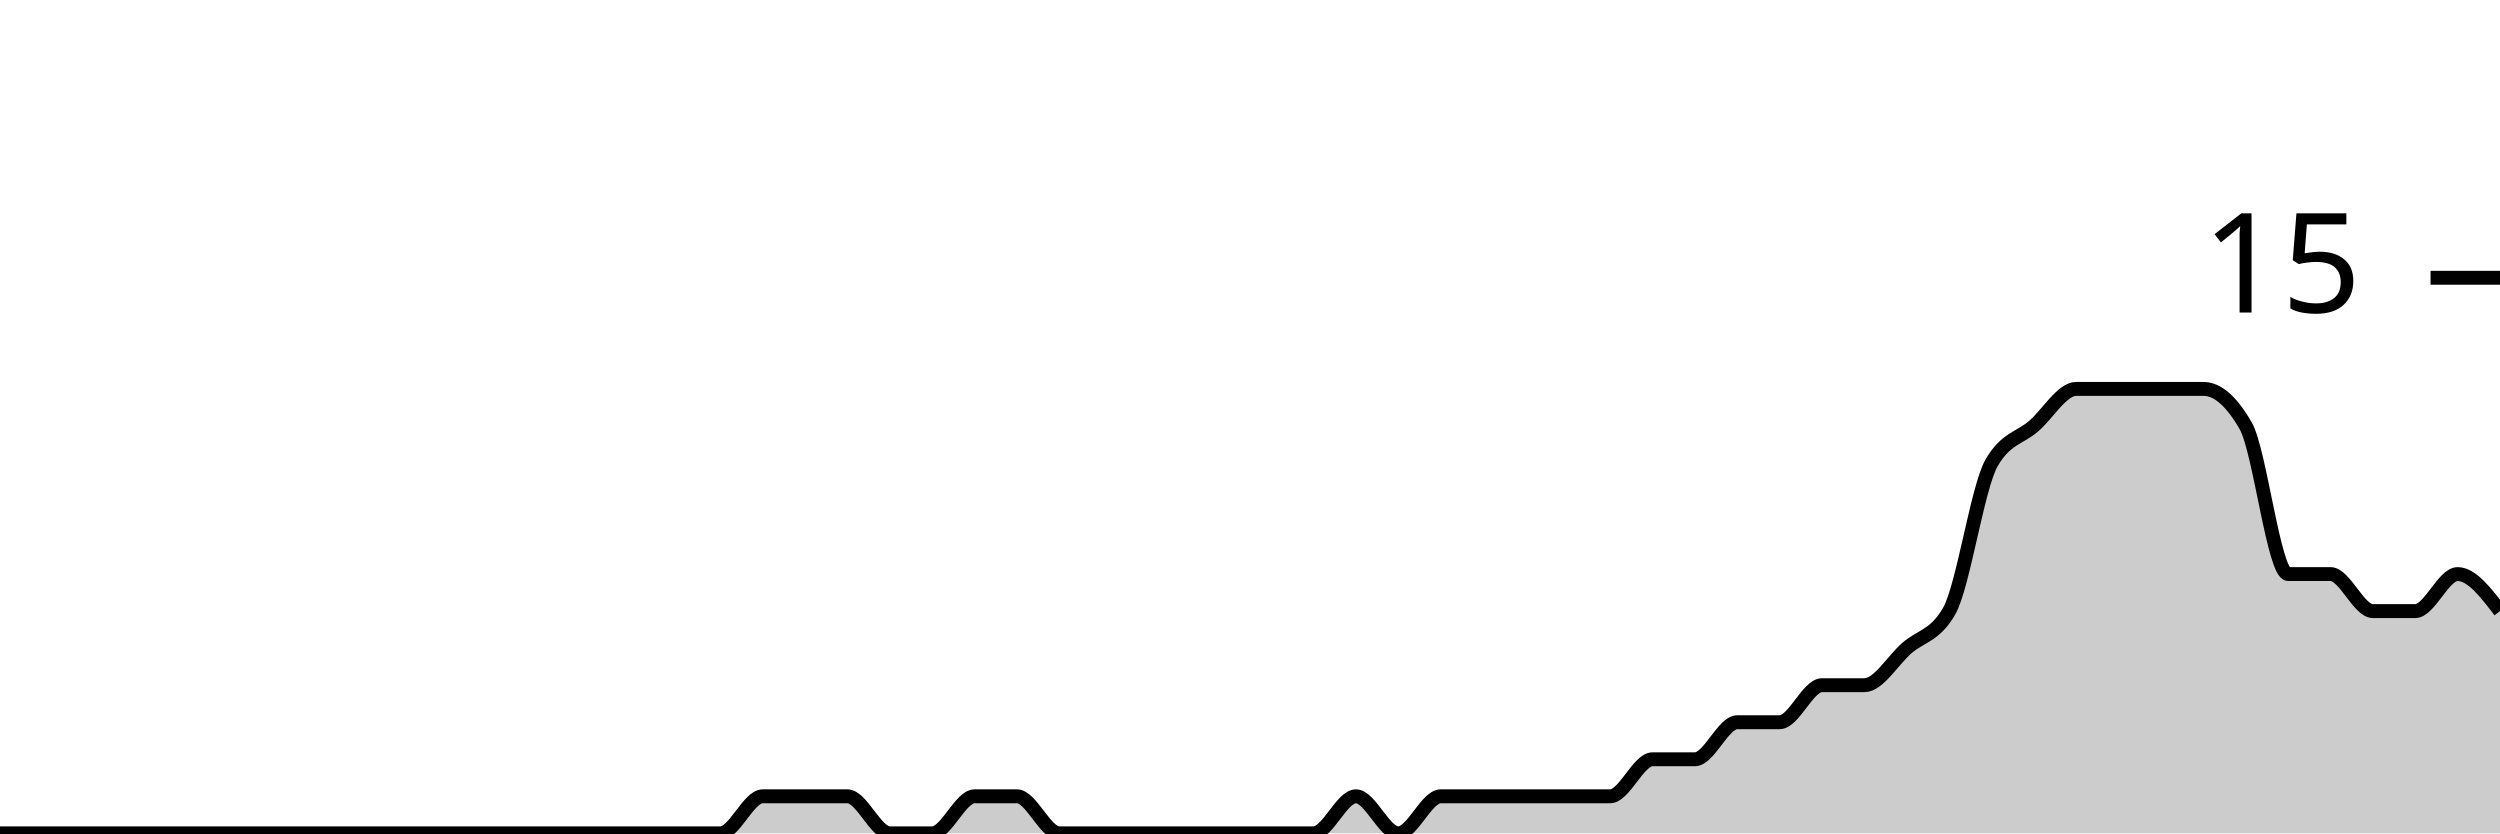
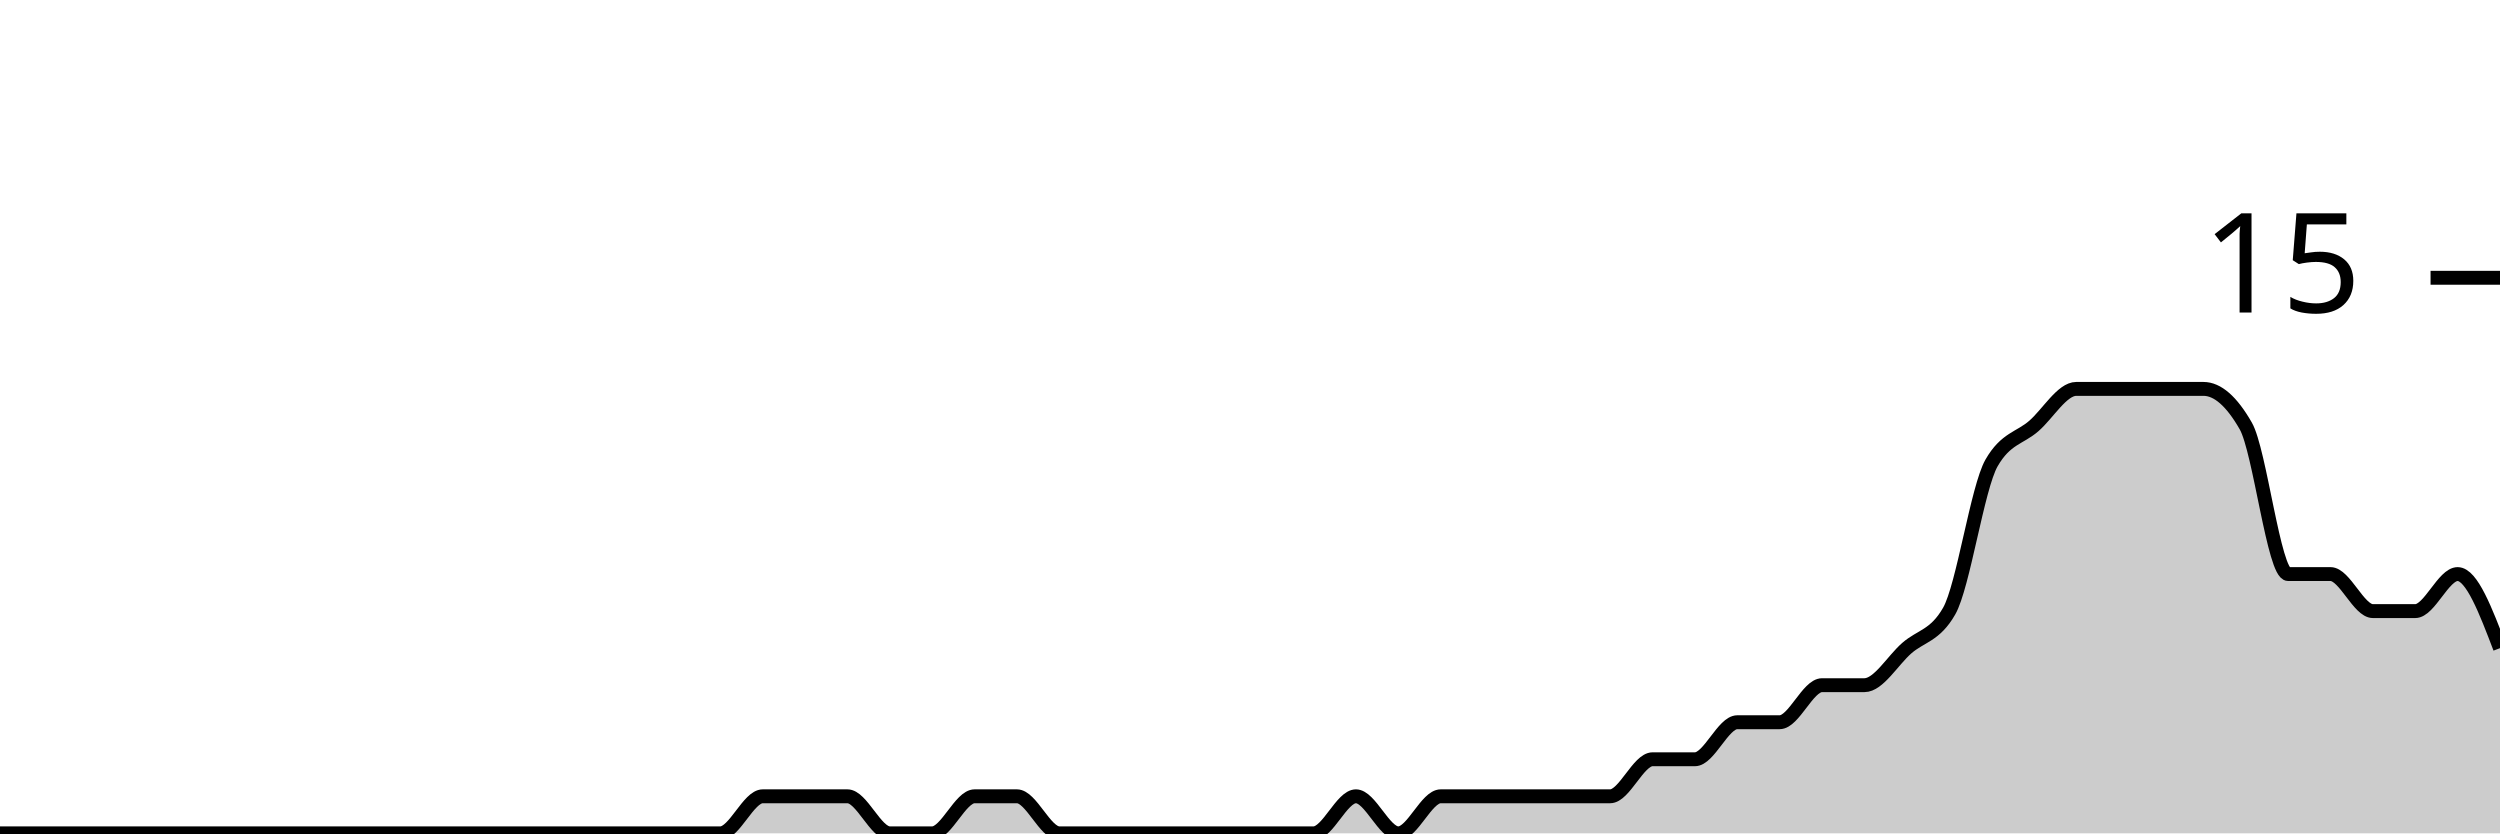
<svg xmlns="http://www.w3.org/2000/svg" viewBox="0 0 180 60">
  <g transform="translate(0,20)">
-     <path class="area" fill="rgba(0, 0, 0, 0.2)" d="M0,40C1.017,40,2.034,40,3.051,40C4.068,40,5.085,40,6.102,40C7.119,40,8.136,40,9.153,40C10.169,40,11.186,40,12.203,40C13.22,40,14.237,40,15.254,40C16.271,40,17.288,40,18.305,40C19.322,40,20.339,40,21.356,40C22.373,40,23.39,40,24.407,40C25.424,40,26.441,40,27.458,40C28.475,40,29.492,40,30.508,40C31.525,40,32.542,40,33.559,40C34.576,40,35.593,40,36.61,40C37.627,40,38.644,40,39.661,40C40.678,40,41.695,40,42.712,40C43.729,40,44.746,40,45.763,40C46.78,40,47.797,40,48.814,40C49.831,40,50.847,40,51.864,40C52.881,40,53.898,37.333,54.915,37.333C55.932,37.333,56.949,37.333,57.966,37.333C58.983,37.333,60,37.333,61.017,37.333C62.034,37.333,63.051,40,64.068,40C65.085,40,66.102,40,67.119,40C68.136,40,69.153,37.333,70.169,37.333C71.186,37.333,72.203,37.333,73.22,37.333C74.237,37.333,75.254,40,76.271,40C77.288,40,78.305,40,79.322,40C80.339,40,81.356,40,82.373,40C83.39,40,84.407,40,85.424,40C86.441,40,87.458,40,88.475,40C89.492,40,90.508,40,91.525,40C92.542,40,93.559,40,94.576,40C95.593,40,96.61,37.333,97.627,37.333C98.644,37.333,99.661,40,100.678,40C101.695,40,102.712,37.333,103.729,37.333C104.746,37.333,105.763,37.333,106.78,37.333C107.797,37.333,108.814,37.333,109.831,37.333C110.847,37.333,111.864,37.333,112.881,37.333C113.898,37.333,114.915,37.333,115.932,37.333C116.949,37.333,117.966,34.667,118.983,34.667C120,34.667,121.017,34.667,122.034,34.667C123.051,34.667,124.068,32,125.085,32C126.102,32,127.119,32,128.136,32C129.153,32,130.169,29.333,131.186,29.333C132.203,29.333,133.22,29.333,134.237,29.333C135.254,29.333,136.271,27.556,137.288,26.667C138.305,25.778,139.322,25.778,140.339,24C141.356,22.222,142.373,15.111,143.39,13.333C144.407,11.556,145.424,11.556,146.441,10.667C147.458,9.778,148.475,8,149.492,8C150.508,8,151.525,8,152.542,8C153.559,8,154.576,8,155.593,8C156.61,8,157.627,8,158.644,8C159.661,8,160.678,8.889,161.695,10.667C162.712,12.444,163.729,21.333,164.746,21.333C165.763,21.333,166.78,21.333,167.797,21.333C168.814,21.333,169.831,24,170.847,24C171.864,24,172.881,24,173.898,24C174.915,24,175.932,21.333,176.949,21.333C177.966,21.333,178.983,22.667,180,24L180,40C178.983,40,177.966,40,176.949,40C175.932,40,174.915,40,173.898,40C172.881,40,171.864,40,170.847,40C169.831,40,168.814,40,167.797,40C166.78,40,165.763,40,164.746,40C163.729,40,162.712,40,161.695,40C160.678,40,159.661,40,158.644,40C157.627,40,156.61,40,155.593,40C154.576,40,153.559,40,152.542,40C151.525,40,150.508,40,149.492,40C148.475,40,147.458,40,146.441,40C145.424,40,144.407,40,143.39,40C142.373,40,141.356,40,140.339,40C139.322,40,138.305,40,137.288,40C136.271,40,135.254,40,134.237,40C133.22,40,132.203,40,131.186,40C130.169,40,129.153,40,128.136,40C127.119,40,126.102,40,125.085,40C124.068,40,123.051,40,122.034,40C121.017,40,120,40,118.983,40C117.966,40,116.949,40,115.932,40C114.915,40,113.898,40,112.881,40C111.864,40,110.847,40,109.831,40C108.814,40,107.797,40,106.78,40C105.763,40,104.746,40,103.729,40C102.712,40,101.695,40,100.678,40C99.661,40,98.644,40,97.627,40C96.61,40,95.593,40,94.576,40C93.559,40,92.542,40,91.525,40C90.508,40,89.492,40,88.475,40C87.458,40,86.441,40,85.424,40C84.407,40,83.39,40,82.373,40C81.356,40,80.339,40,79.322,40C78.305,40,77.288,40,76.271,40C75.254,40,74.237,40,73.22,40C72.203,40,71.186,40,70.169,40C69.153,40,68.136,40,67.119,40C66.102,40,65.085,40,64.068,40C63.051,40,62.034,40,61.017,40C60,40,58.983,40,57.966,40C56.949,40,55.932,40,54.915,40C53.898,40,52.881,40,51.864,40C50.847,40,49.831,40,48.814,40C47.797,40,46.78,40,45.763,40C44.746,40,43.729,40,42.712,40C41.695,40,40.678,40,39.661,40C38.644,40,37.627,40,36.61,40C35.593,40,34.576,40,33.559,40C32.542,40,31.525,40,30.508,40C29.492,40,28.475,40,27.458,40C26.441,40,25.424,40,24.407,40C23.39,40,22.373,40,21.356,40C20.339,40,19.322,40,18.305,40C17.288,40,16.271,40,15.254,40C14.237,40,13.22,40,12.203,40C11.186,40,10.169,40,9.153,40C8.136,40,7.119,40,6.102,40C5.085,40,4.068,40,3.051,40C2.034,40,1.017,40,0,40Z" />
-     <path class="line" stroke="black" fill="none" d="M0,40C1.017,40,2.034,40,3.051,40C4.068,40,5.085,40,6.102,40C7.119,40,8.136,40,9.153,40C10.169,40,11.186,40,12.203,40C13.22,40,14.237,40,15.254,40C16.271,40,17.288,40,18.305,40C19.322,40,20.339,40,21.356,40C22.373,40,23.39,40,24.407,40C25.424,40,26.441,40,27.458,40C28.475,40,29.492,40,30.508,40C31.525,40,32.542,40,33.559,40C34.576,40,35.593,40,36.61,40C37.627,40,38.644,40,39.661,40C40.678,40,41.695,40,42.712,40C43.729,40,44.746,40,45.763,40C46.78,40,47.797,40,48.814,40C49.831,40,50.847,40,51.864,40C52.881,40,53.898,37.333,54.915,37.333C55.932,37.333,56.949,37.333,57.966,37.333C58.983,37.333,60,37.333,61.017,37.333C62.034,37.333,63.051,40,64.068,40C65.085,40,66.102,40,67.119,40C68.136,40,69.153,37.333,70.169,37.333C71.186,37.333,72.203,37.333,73.22,37.333C74.237,37.333,75.254,40,76.271,40C77.288,40,78.305,40,79.322,40C80.339,40,81.356,40,82.373,40C83.39,40,84.407,40,85.424,40C86.441,40,87.458,40,88.475,40C89.492,40,90.508,40,91.525,40C92.542,40,93.559,40,94.576,40C95.593,40,96.61,37.333,97.627,37.333C98.644,37.333,99.661,40,100.678,40C101.695,40,102.712,37.333,103.729,37.333C104.746,37.333,105.763,37.333,106.78,37.333C107.797,37.333,108.814,37.333,109.831,37.333C110.847,37.333,111.864,37.333,112.881,37.333C113.898,37.333,114.915,37.333,115.932,37.333C116.949,37.333,117.966,34.667,118.983,34.667C120,34.667,121.017,34.667,122.034,34.667C123.051,34.667,124.068,32,125.085,32C126.102,32,127.119,32,128.136,32C129.153,32,130.169,29.333,131.186,29.333C132.203,29.333,133.22,29.333,134.237,29.333C135.254,29.333,136.271,27.556,137.288,26.667C138.305,25.778,139.322,25.778,140.339,24C141.356,22.222,142.373,15.111,143.39,13.333C144.407,11.556,145.424,11.556,146.441,10.667C147.458,9.778,148.475,8,149.492,8C150.508,8,151.525,8,152.542,8C153.559,8,154.576,8,155.593,8C156.61,8,157.627,8,158.644,8C159.661,8,160.678,8.889,161.695,10.667C162.712,12.444,163.729,21.333,164.746,21.333C165.763,21.333,166.78,21.333,167.797,21.333C168.814,21.333,169.831,24,170.847,24C171.864,24,172.881,24,173.898,24C174.915,24,175.932,21.333,176.949,21.333C177.966,21.333,178.983,22.667,180,24" />
+     <path class="area" fill="rgba(0, 0, 0, 0.2)" d="M0,40C1.017,40,2.034,40,3.051,40C4.068,40,5.085,40,6.102,40C7.119,40,8.136,40,9.153,40C10.169,40,11.186,40,12.203,40C13.22,40,14.237,40,15.254,40C16.271,40,17.288,40,18.305,40C19.322,40,20.339,40,21.356,40C22.373,40,23.39,40,24.407,40C25.424,40,26.441,40,27.458,40C28.475,40,29.492,40,30.508,40C31.525,40,32.542,40,33.559,40C34.576,40,35.593,40,36.61,40C37.627,40,38.644,40,39.661,40C40.678,40,41.695,40,42.712,40C43.729,40,44.746,40,45.763,40C46.78,40,47.797,40,48.814,40C49.831,40,50.847,40,51.864,40C52.881,40,53.898,37.333,54.915,37.333C55.932,37.333,56.949,37.333,57.966,37.333C58.983,37.333,60,37.333,61.017,37.333C62.034,37.333,63.051,40,64.068,40C65.085,40,66.102,40,67.119,40C68.136,40,69.153,37.333,70.169,37.333C71.186,37.333,72.203,37.333,73.22,37.333C74.237,37.333,75.254,40,76.271,40C77.288,40,78.305,40,79.322,40C80.339,40,81.356,40,82.373,40C83.39,40,84.407,40,85.424,40C86.441,40,87.458,40,88.475,40C89.492,40,90.508,40,91.525,40C92.542,40,93.559,40,94.576,40C95.593,40,96.61,37.333,97.627,37.333C98.644,37.333,99.661,40,100.678,40C101.695,40,102.712,37.333,103.729,37.333C104.746,37.333,105.763,37.333,106.78,37.333C107.797,37.333,108.814,37.333,109.831,37.333C110.847,37.333,111.864,37.333,112.881,37.333C113.898,37.333,114.915,37.333,115.932,37.333C116.949,37.333,117.966,34.667,118.983,34.667C120,34.667,121.017,34.667,122.034,34.667C123.051,34.667,124.068,32,125.085,32C126.102,32,127.119,32,128.136,32C129.153,32,130.169,29.333,131.186,29.333C132.203,29.333,133.22,29.333,134.237,29.333C135.254,29.333,136.271,27.556,137.288,26.667C138.305,25.778,139.322,25.778,140.339,24C141.356,22.222,142.373,15.111,143.39,13.333C144.407,11.556,145.424,11.556,146.441,10.667C147.458,9.778,148.475,8,149.492,8C150.508,8,151.525,8,152.542,8C153.559,8,154.576,8,155.593,8C156.61,8,157.627,8,158.644,8C159.661,8,160.678,8.889,161.695,10.667C162.712,12.444,163.729,21.333,164.746,21.333C165.763,21.333,166.78,21.333,167.797,21.333C168.814,21.333,169.831,24,170.847,24C171.864,24,172.881,24,173.898,24C174.915,24,175.932,21.333,176.949,21.333C177.966,21.333,178.983,24,180,26.667L180,40C178.983,40,177.966,40,176.949,40C175.932,40,174.915,40,173.898,40C172.881,40,171.864,40,170.847,40C169.831,40,168.814,40,167.797,40C166.78,40,165.763,40,164.746,40C163.729,40,162.712,40,161.695,40C160.678,40,159.661,40,158.644,40C157.627,40,156.61,40,155.593,40C154.576,40,153.559,40,152.542,40C151.525,40,150.508,40,149.492,40C148.475,40,147.458,40,146.441,40C145.424,40,144.407,40,143.39,40C142.373,40,141.356,40,140.339,40C139.322,40,138.305,40,137.288,40C136.271,40,135.254,40,134.237,40C133.22,40,132.203,40,131.186,40C130.169,40,129.153,40,128.136,40C127.119,40,126.102,40,125.085,40C124.068,40,123.051,40,122.034,40C121.017,40,120,40,118.983,40C117.966,40,116.949,40,115.932,40C114.915,40,113.898,40,112.881,40C111.864,40,110.847,40,109.831,40C108.814,40,107.797,40,106.78,40C105.763,40,104.746,40,103.729,40C102.712,40,101.695,40,100.678,40C99.661,40,98.644,40,97.627,40C96.61,40,95.593,40,94.576,40C93.559,40,92.542,40,91.525,40C90.508,40,89.492,40,88.475,40C87.458,40,86.441,40,85.424,40C84.407,40,83.39,40,82.373,40C81.356,40,80.339,40,79.322,40C78.305,40,77.288,40,76.271,40C75.254,40,74.237,40,73.22,40C72.203,40,71.186,40,70.169,40C69.153,40,68.136,40,67.119,40C66.102,40,65.085,40,64.068,40C63.051,40,62.034,40,61.017,40C60,40,58.983,40,57.966,40C56.949,40,55.932,40,54.915,40C53.898,40,52.881,40,51.864,40C50.847,40,49.831,40,48.814,40C47.797,40,46.78,40,45.763,40C44.746,40,43.729,40,42.712,40C41.695,40,40.678,40,39.661,40C38.644,40,37.627,40,36.61,40C35.593,40,34.576,40,33.559,40C32.542,40,31.525,40,30.508,40C29.492,40,28.475,40,27.458,40C26.441,40,25.424,40,24.407,40C23.39,40,22.373,40,21.356,40C20.339,40,19.322,40,18.305,40C17.288,40,16.271,40,15.254,40C14.237,40,13.22,40,12.203,40C11.186,40,10.169,40,9.153,40C8.136,40,7.119,40,6.102,40C5.085,40,4.068,40,3.051,40C2.034,40,1.017,40,0,40Z" />
+     <path class="line" stroke="black" fill="none" d="M0,40C1.017,40,2.034,40,3.051,40C4.068,40,5.085,40,6.102,40C7.119,40,8.136,40,9.153,40C10.169,40,11.186,40,12.203,40C13.22,40,14.237,40,15.254,40C16.271,40,17.288,40,18.305,40C19.322,40,20.339,40,21.356,40C22.373,40,23.39,40,24.407,40C25.424,40,26.441,40,27.458,40C28.475,40,29.492,40,30.508,40C31.525,40,32.542,40,33.559,40C34.576,40,35.593,40,36.61,40C37.627,40,38.644,40,39.661,40C40.678,40,41.695,40,42.712,40C43.729,40,44.746,40,45.763,40C46.78,40,47.797,40,48.814,40C49.831,40,50.847,40,51.864,40C52.881,40,53.898,37.333,54.915,37.333C55.932,37.333,56.949,37.333,57.966,37.333C58.983,37.333,60,37.333,61.017,37.333C62.034,37.333,63.051,40,64.068,40C65.085,40,66.102,40,67.119,40C68.136,40,69.153,37.333,70.169,37.333C71.186,37.333,72.203,37.333,73.22,37.333C74.237,37.333,75.254,40,76.271,40C77.288,40,78.305,40,79.322,40C80.339,40,81.356,40,82.373,40C83.39,40,84.407,40,85.424,40C86.441,40,87.458,40,88.475,40C89.492,40,90.508,40,91.525,40C92.542,40,93.559,40,94.576,40C95.593,40,96.61,37.333,97.627,37.333C98.644,37.333,99.661,40,100.678,40C101.695,40,102.712,37.333,103.729,37.333C104.746,37.333,105.763,37.333,106.78,37.333C107.797,37.333,108.814,37.333,109.831,37.333C110.847,37.333,111.864,37.333,112.881,37.333C113.898,37.333,114.915,37.333,115.932,37.333C116.949,37.333,117.966,34.667,118.983,34.667C120,34.667,121.017,34.667,122.034,34.667C123.051,34.667,124.068,32,125.085,32C126.102,32,127.119,32,128.136,32C129.153,32,130.169,29.333,131.186,29.333C132.203,29.333,133.22,29.333,134.237,29.333C135.254,29.333,136.271,27.556,137.288,26.667C138.305,25.778,139.322,25.778,140.339,24C141.356,22.222,142.373,15.111,143.39,13.333C144.407,11.556,145.424,11.556,146.441,10.667C147.458,9.778,148.475,8,149.492,8C150.508,8,151.525,8,152.542,8C153.559,8,154.576,8,155.593,8C156.61,8,157.627,8,158.644,8C159.661,8,160.678,8.889,161.695,10.667C162.712,12.444,163.729,21.333,164.746,21.333C165.763,21.333,166.78,21.333,167.797,21.333C168.814,21.333,169.831,24,170.847,24C171.864,24,172.881,24,173.898,24C174.915,24,175.932,21.333,176.949,21.333C177.966,21.333,178.983,24,180,26.667" />
    <path class="axis-ceiling" stroke-width="1" stroke="black" fill="none" d="M175,0L180,0" />
    <text class="axis-ceiling-label" font-family="sans-serif" text-anchor="end" font-size="10px" x="170" y="2.5">15</text>
  </g>
</svg>
